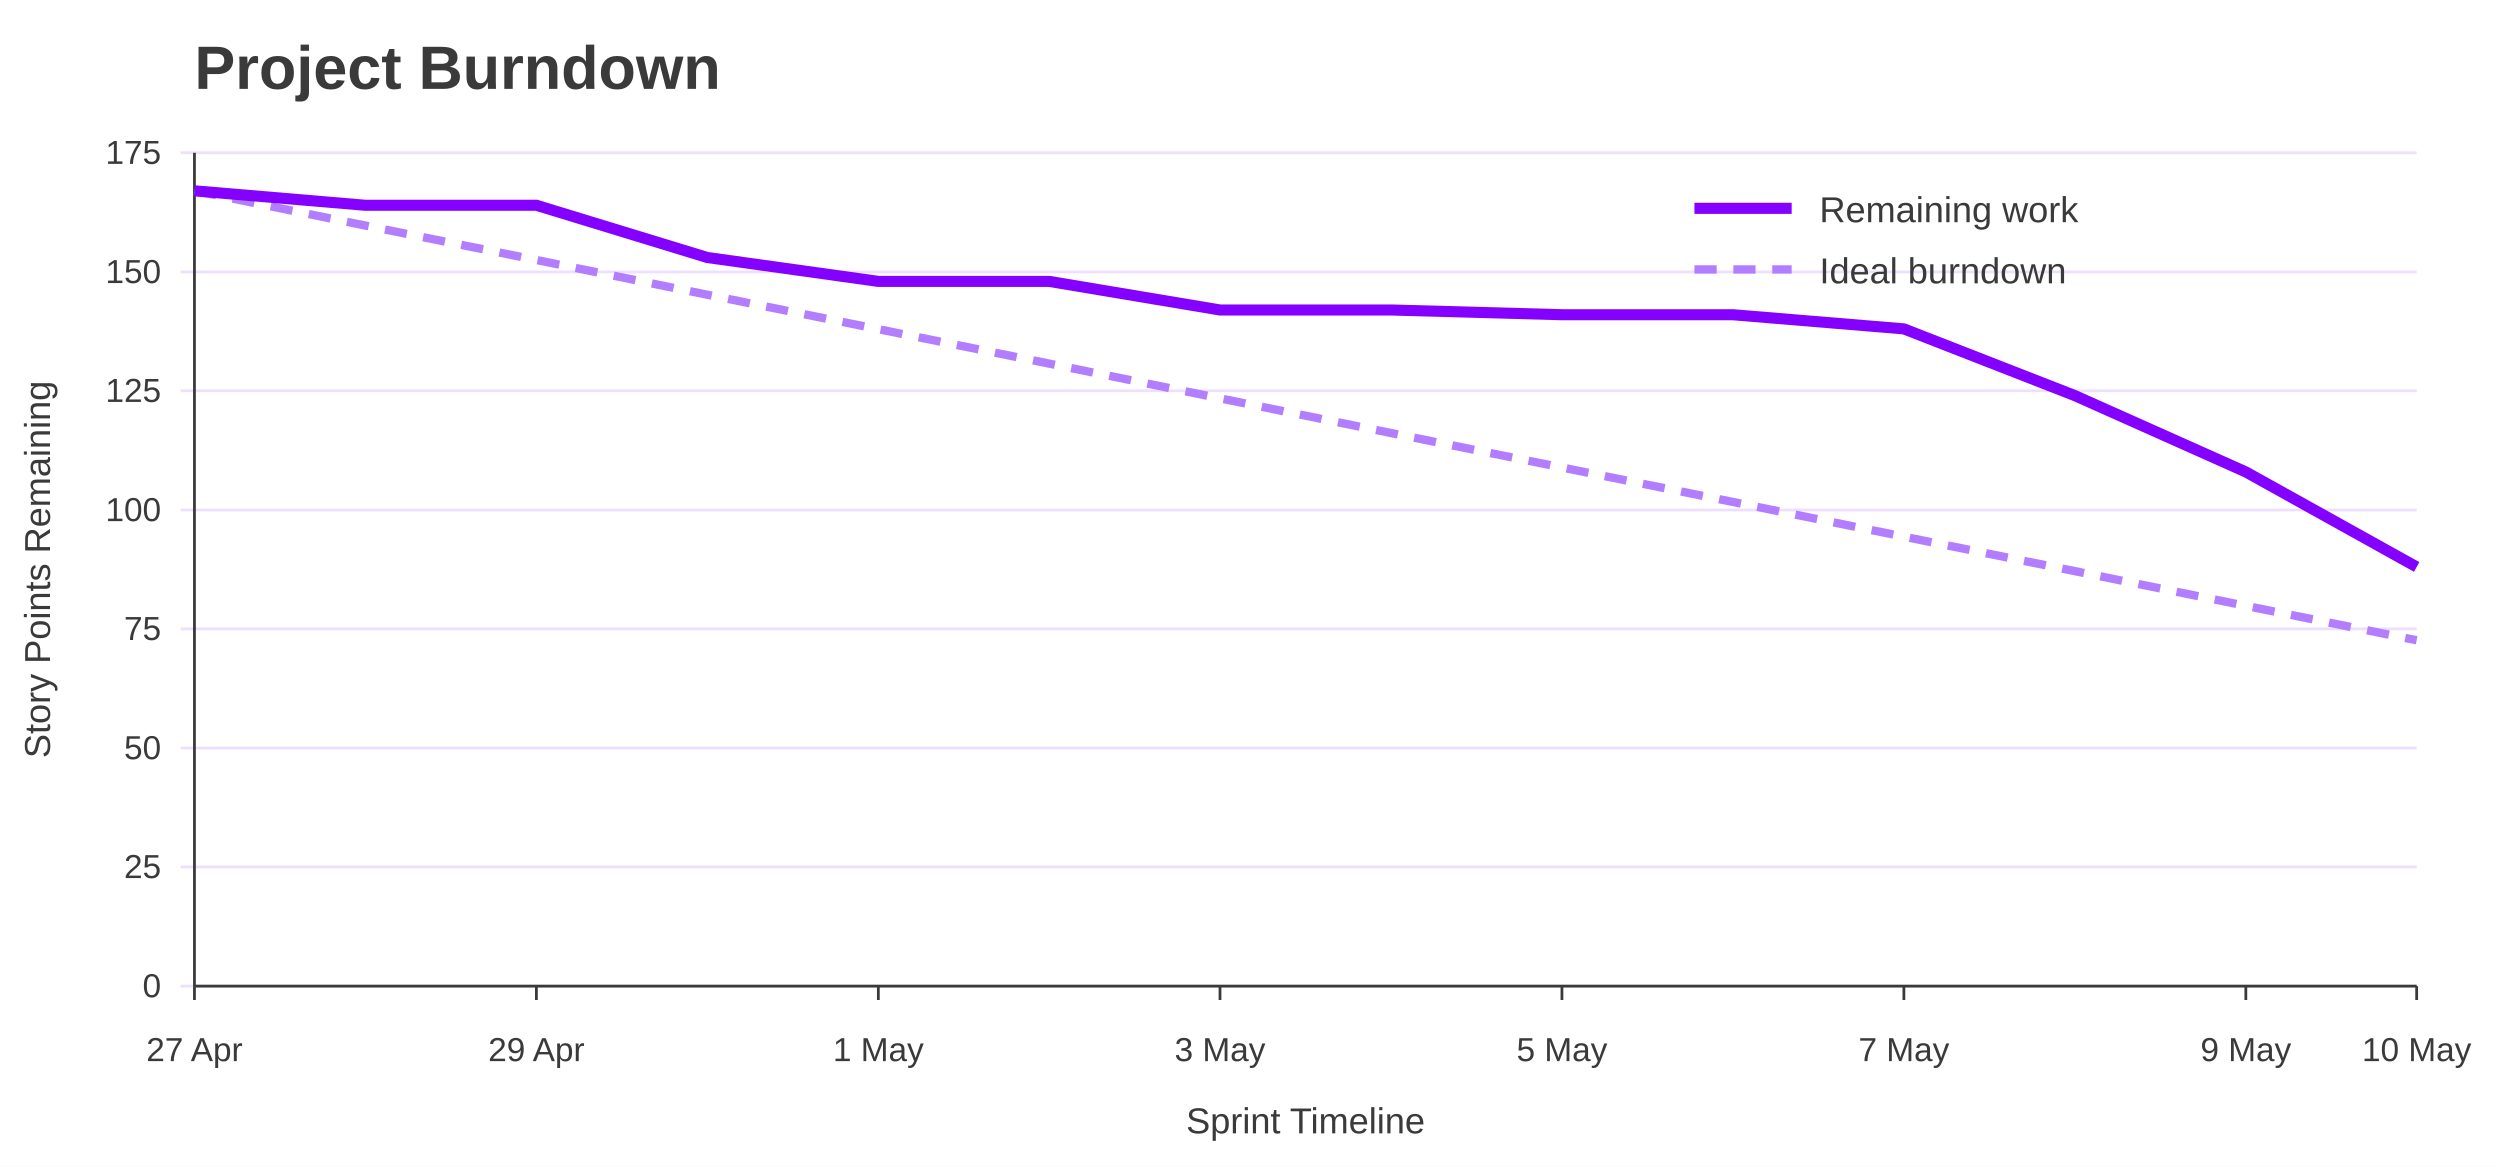
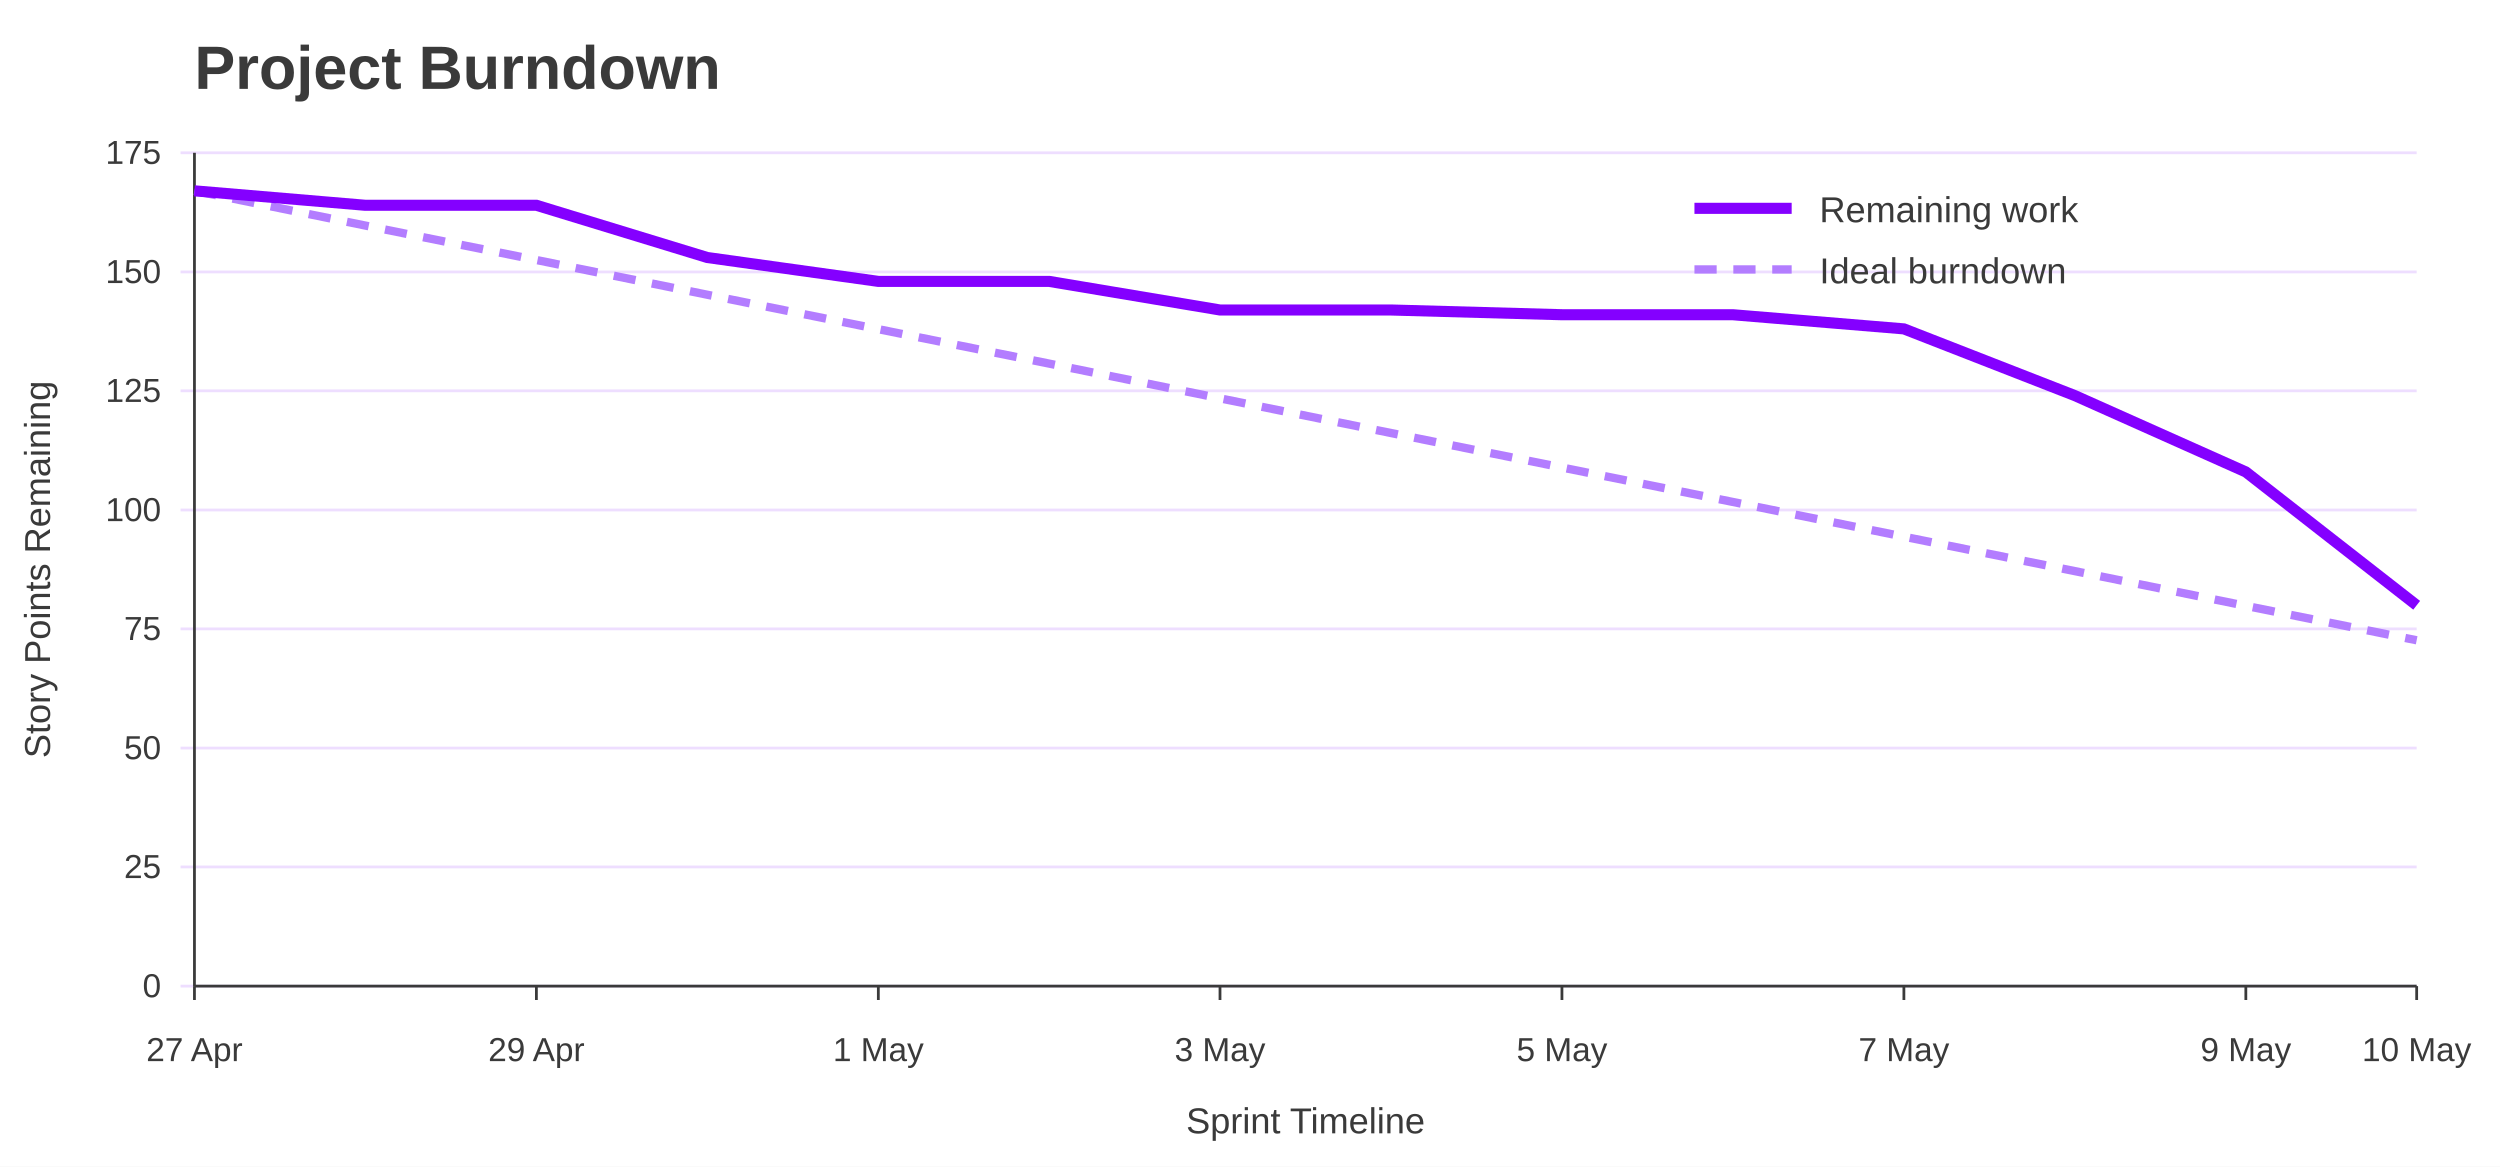
<svg xmlns="http://www.w3.org/2000/svg" width="900" height="420" viewBox="0 0 900 420" role="img" aria-labelledby="title desc">
  <rect width="100%" height="100%" fill="#ffffff" />
  <text x="70" y="32" font-family="Jost, Arial, Helvetica, sans-serif" font-size="22" font-weight="700" fill="#3A3A3A">Project Burndown</text>
  <line x1="65" y1="355.0" x2="870" y2="355.0" stroke="#EEDEFF" />
  <text x="58" y="359.0" font-family="Overpass, Arial, Helvetica, sans-serif" font-size="12" text-anchor="end" fill="#3A3A3A">0</text>
  <line x1="65" y1="312.1" x2="870" y2="312.1" stroke="#EEDEFF" />
  <text x="58" y="316.1" font-family="Overpass, Arial, Helvetica, sans-serif" font-size="12" text-anchor="end" fill="#3A3A3A">25</text>
  <line x1="65" y1="269.3" x2="870" y2="269.3" stroke="#EEDEFF" />
  <text x="58" y="273.3" font-family="Overpass, Arial, Helvetica, sans-serif" font-size="12" text-anchor="end" fill="#3A3A3A">50</text>
  <line x1="65" y1="226.4" x2="870" y2="226.4" stroke="#EEDEFF" />
  <text x="58" y="230.4" font-family="Overpass, Arial, Helvetica, sans-serif" font-size="12" text-anchor="end" fill="#3A3A3A">75</text>
  <line x1="65" y1="183.6" x2="870" y2="183.6" stroke="#EEDEFF" />
  <text x="58" y="187.6" font-family="Overpass, Arial, Helvetica, sans-serif" font-size="12" text-anchor="end" fill="#3A3A3A">100</text>
  <line x1="65" y1="140.7" x2="870" y2="140.7" stroke="#EEDEFF" />
  <text x="58" y="144.7" font-family="Overpass, Arial, Helvetica, sans-serif" font-size="12" text-anchor="end" fill="#3A3A3A">125</text>
  <line x1="65" y1="97.9" x2="870" y2="97.9" stroke="#EEDEFF" />
  <text x="58" y="101.9" font-family="Overpass, Arial, Helvetica, sans-serif" font-size="12" text-anchor="end" fill="#3A3A3A">150</text>
  <line x1="65" y1="55.0" x2="870" y2="55.0" stroke="#EEDEFF" />
  <text x="58" y="59.0" font-family="Overpass, Arial, Helvetica, sans-serif" font-size="12" text-anchor="end" fill="#3A3A3A">175</text>
  <line x1="70.0" y1="355" x2="70.0" y2="360" stroke="#3A3A3A" />
  <text x="70.0" y="382" font-family="Overpass, Arial, Helvetica, sans-serif" font-size="12" text-anchor="middle" fill="#3A3A3A">27 Apr</text>
  <line x1="193.1" y1="355" x2="193.1" y2="360" stroke="#3A3A3A" />
  <text x="193.1" y="382" font-family="Overpass, Arial, Helvetica, sans-serif" font-size="12" text-anchor="middle" fill="#3A3A3A">29 Apr</text>
  <line x1="316.2" y1="355" x2="316.2" y2="360" stroke="#3A3A3A" />
  <text x="316.2" y="382" font-family="Overpass, Arial, Helvetica, sans-serif" font-size="12" text-anchor="middle" fill="#3A3A3A">1 May</text>
  <line x1="439.2" y1="355" x2="439.2" y2="360" stroke="#3A3A3A" />
  <text x="439.2" y="382" font-family="Overpass, Arial, Helvetica, sans-serif" font-size="12" text-anchor="middle" fill="#3A3A3A">3 May</text>
  <line x1="562.3" y1="355" x2="562.3" y2="360" stroke="#3A3A3A" />
  <text x="562.3" y="382" font-family="Overpass, Arial, Helvetica, sans-serif" font-size="12" text-anchor="middle" fill="#3A3A3A">5 May</text>
  <line x1="685.4" y1="355" x2="685.4" y2="360" stroke="#3A3A3A" />
  <text x="685.4" y="382" font-family="Overpass, Arial, Helvetica, sans-serif" font-size="12" text-anchor="middle" fill="#3A3A3A">7 May</text>
  <line x1="808.5" y1="355" x2="808.5" y2="360" stroke="#3A3A3A" />
  <text x="808.5" y="382" font-family="Overpass, Arial, Helvetica, sans-serif" font-size="12" text-anchor="middle" fill="#3A3A3A">9 May</text>
  <line x1="870.0" y1="355" x2="870.0" y2="360" stroke="#3A3A3A" />
  <text x="870.0" y="382" font-family="Overpass, Arial, Helvetica, sans-serif" font-size="12" text-anchor="middle" fill="#3A3A3A">10 May</text>
  <line x1="70" y1="55" x2="70" y2="355" stroke="#3A3A3A" />
  <line x1="70" y1="355" x2="870" y2="355" stroke="#3A3A3A" />
  <text x="18" y="205.0" font-family="Overpass, Arial, Helvetica, sans-serif" font-size="13" text-anchor="middle" transform="rotate(-90 18 205.0)" fill="#3A3A3A">Story Points Remaining</text>
  <text x="470.0" y="408" font-family="Overpass, Arial, Helvetica, sans-serif" font-size="13" text-anchor="middle" fill="#3A3A3A">Sprint Timeline</text>
  <polyline points="70.0,68.7 131.5,81.2 193.1,93.6 254.6,106.1 316.2,118.5 377.7,130.9 439.2,143.4 500.8,155.9 562.3,168.3 623.8,180.7 685.4,193.2 746.9,205.6 808.5,218.1 870.0,230.5" fill="none" stroke="#B37DFF" stroke-width="3" stroke-dasharray="8 6" />
-   <polyline points="70.0,68.7 131.5,73.9 193.1,73.9 254.6,92.7 316.2,101.3 377.7,101.3 439.2,111.6 500.8,111.6 562.3,113.3 623.8,113.3 685.4,118.4 746.9,142.4 808.5,169.9 870.0,204.1" fill="none" stroke="#8400FF" stroke-width="4" />
+   <polyline points="70.0,68.7 131.5,73.9 193.1,73.9 254.6,92.7 316.2,101.3 377.7,101.3 439.2,111.6 500.8,111.6 562.3,113.3 623.8,113.3 685.4,118.4 746.9,142.4 808.5,169.9 870.0,217.9" fill="none" stroke="#8400FF" stroke-width="4" />
  <line x1="610" y1="75" x2="645" y2="75" stroke="#8400FF" stroke-width="4" />
  <text x="655" y="80" font-family="Overpass, Arial, Helvetica, sans-serif" font-size="13" fill="#3A3A3A">Remaining work</text>
  <line x1="610" y1="97" x2="645" y2="97" stroke="#B37DFF" stroke-width="3" stroke-dasharray="8 6" />
  <text x="655" y="102" font-family="Overpass, Arial, Helvetica, sans-serif" font-size="13" fill="#3A3A3A">Ideal burndown</text>
</svg>
